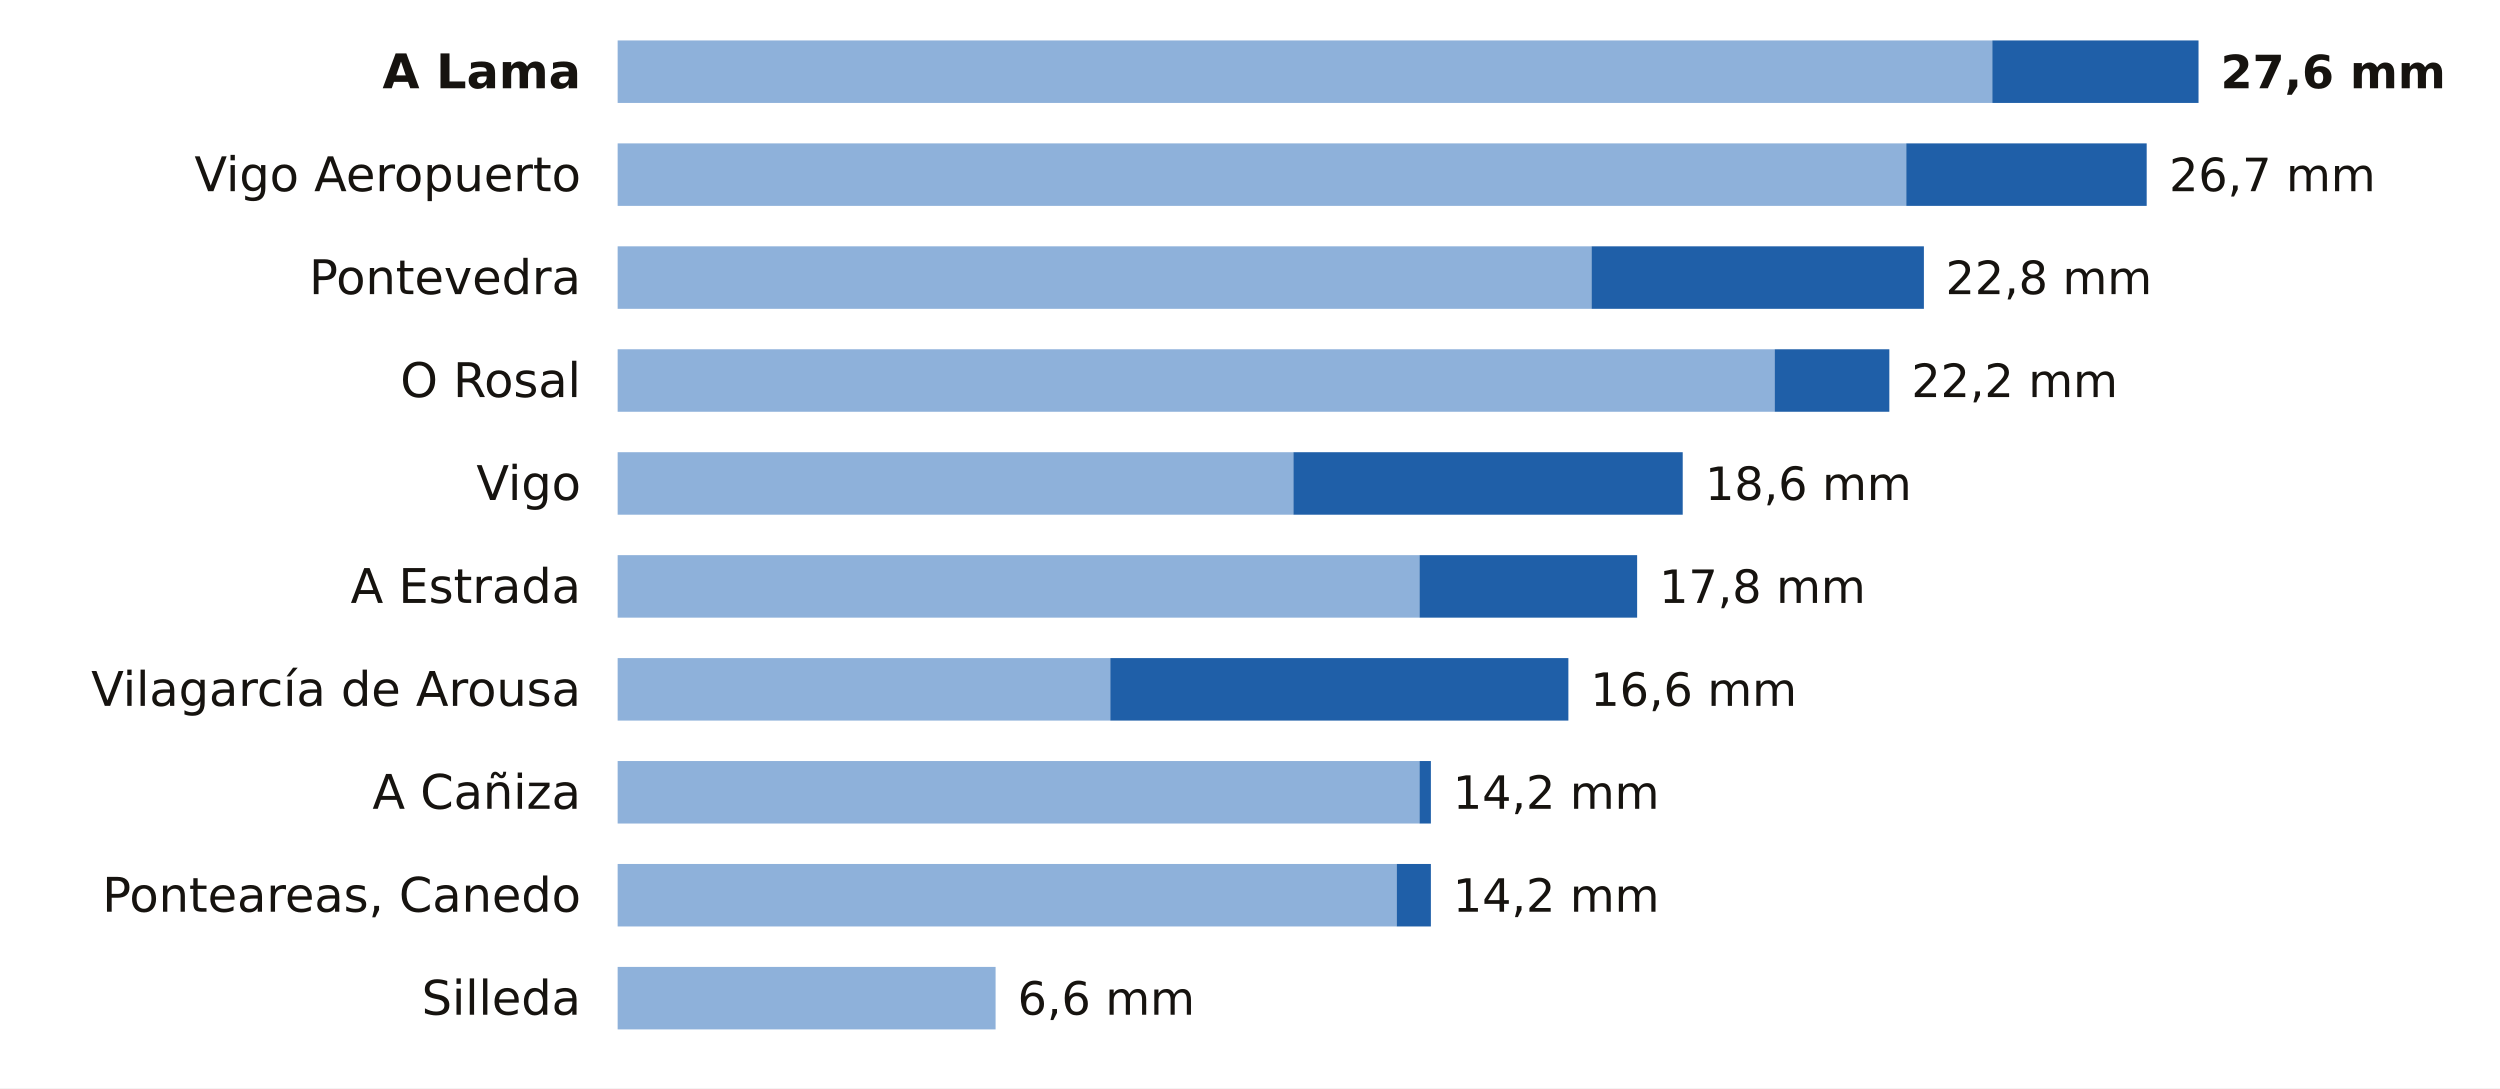
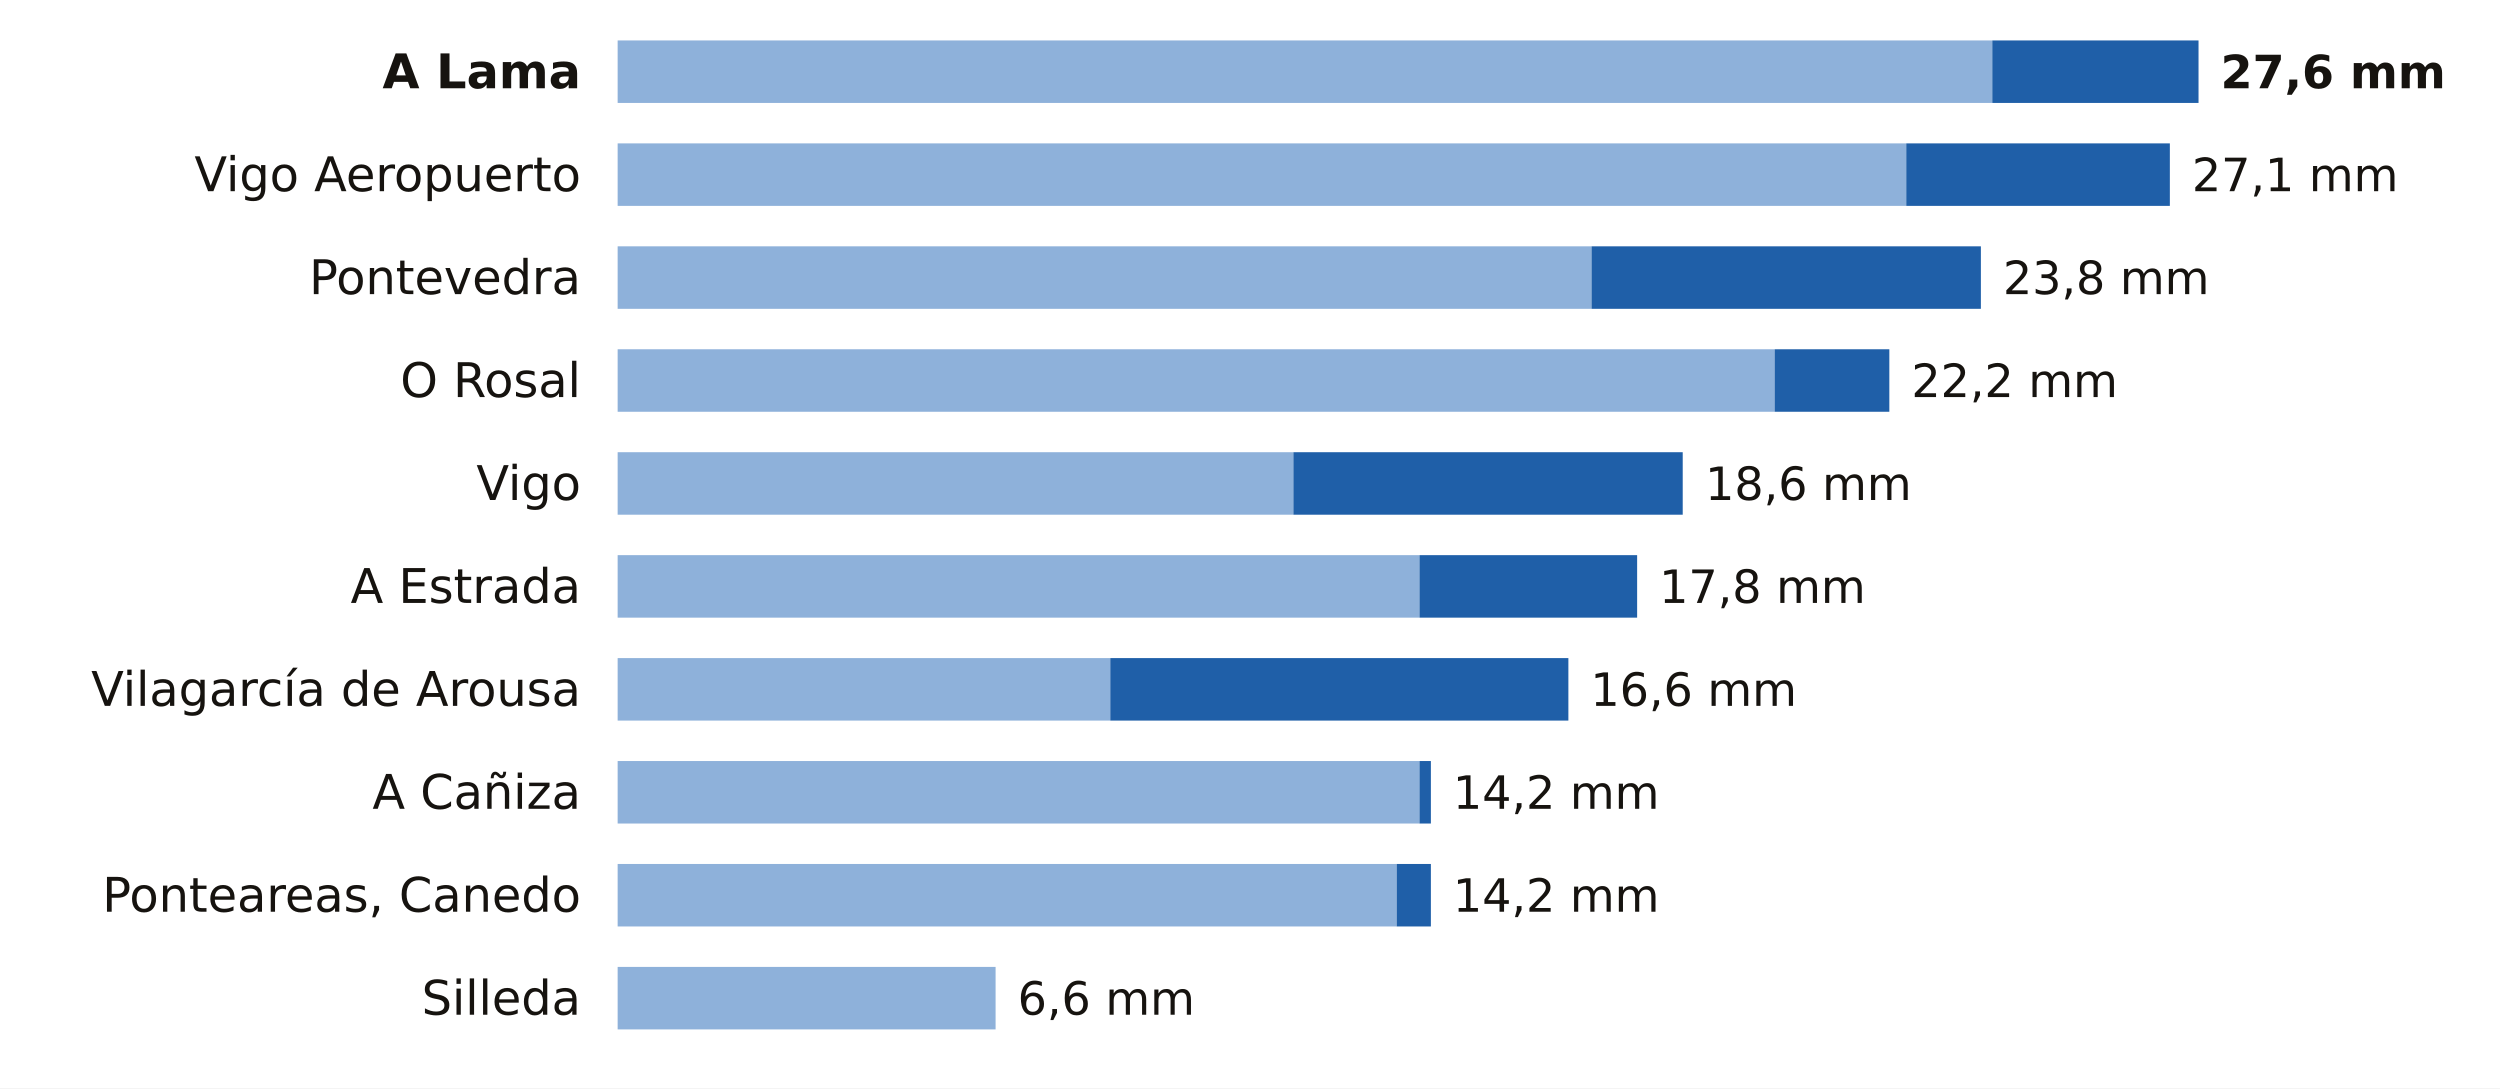
<svg xmlns="http://www.w3.org/2000/svg" viewBox="0 0 680 296" width="680" height="296" role="img" aria-label="La lluvia de los últimos 7 días en las estaciones de AEMET de Pontevedra">
  <rect width="680" height="296" fill="#FFFFFF" />
  <text x="158.0" y="24.0" font-size="13" fill="#16130F" text-anchor="end" font-weight="600" font-family="Public Sans, DejaVu Sans, Arial, sans-serif">A Lama</text>
  <rect x="168" y="11" width="373.9" height="17" fill="#8EB1DA" />
  <rect x="541.9" y="11" width="56.1" height="17" fill="#1F5FA8" />
  <text x="604.0" y="24.0" font-size="12.5" fill="#16130F" text-anchor="start" font-weight="700" font-family="Public Sans, DejaVu Sans, Arial, sans-serif">27,6 mm</text>
  <text x="158.0" y="52.0" font-size="13" fill="#16130F" text-anchor="end" font-weight="400" font-family="Public Sans, DejaVu Sans, Arial, sans-serif">Vigo Aeropuerto</text>
  <rect x="168" y="39" width="350.5" height="17" fill="#8EB1DA" />
-   <rect x="518.5" y="39" width="65.4" height="17" fill="#1F5FA8" />
-   <text x="590.0" y="52.0" font-size="12.5" fill="#16130F" text-anchor="start" font-weight="500" font-family="Public Sans, DejaVu Sans, Arial, sans-serif">26,7 mm</text>
+   <rect x="518.5" y="39" width="71.7" height="17" fill="#1F5FA8" />
+   <text x="596.2" y="52.0" font-size="12.5" fill="#16130F" text-anchor="start" font-weight="500" font-family="Public Sans, DejaVu Sans, Arial, sans-serif">27,1 mm</text>
  <text x="158.0" y="80.0" font-size="13" fill="#16130F" text-anchor="end" font-weight="400" font-family="Public Sans, DejaVu Sans, Arial, sans-serif">Pontevedra</text>
  <rect x="168" y="67" width="264.9" height="17" fill="#8EB1DA" />
-   <rect x="432.9" y="67" width="90.4" height="17" fill="#1F5FA8" />
-   <text x="529.2" y="80.0" font-size="12.5" fill="#16130F" text-anchor="start" font-weight="500" font-family="Public Sans, DejaVu Sans, Arial, sans-serif">22,8 mm</text>
+   <rect x="432.9" y="67" width="105.9" height="17" fill="#1F5FA8" />
+   <text x="544.8" y="80.0" font-size="12.5" fill="#16130F" text-anchor="start" font-weight="500" font-family="Public Sans, DejaVu Sans, Arial, sans-serif">23,8 mm</text>
  <text x="158.0" y="108.0" font-size="13" fill="#16130F" text-anchor="end" font-weight="400" font-family="Public Sans, DejaVu Sans, Arial, sans-serif">O Rosal</text>
  <rect x="168" y="95" width="314.7" height="17" fill="#8EB1DA" />
  <rect x="482.7" y="95" width="31.2" height="17" fill="#1F5FA8" />
  <text x="519.9" y="108.0" font-size="12.5" fill="#16130F" text-anchor="start" font-weight="500" font-family="Public Sans, DejaVu Sans, Arial, sans-serif">22,2 mm</text>
  <text x="158.0" y="136.0" font-size="13" fill="#16130F" text-anchor="end" font-weight="400" font-family="Public Sans, DejaVu Sans, Arial, sans-serif">Vigo</text>
  <rect x="168" y="123" width="183.8" height="17" fill="#8EB1DA" />
  <rect x="351.8" y="123" width="105.9" height="17" fill="#1F5FA8" />
  <text x="463.8" y="136.0" font-size="12.5" fill="#16130F" text-anchor="start" font-weight="500" font-family="Public Sans, DejaVu Sans, Arial, sans-serif">18,6 mm</text>
  <text x="158.0" y="164.0" font-size="13" fill="#16130F" text-anchor="end" font-weight="400" font-family="Public Sans, DejaVu Sans, Arial, sans-serif">A Estrada</text>
  <rect x="168" y="151" width="218.1" height="17" fill="#8EB1DA" />
  <rect x="386.1" y="151" width="59.2" height="17" fill="#1F5FA8" />
  <text x="451.3" y="164.0" font-size="12.5" fill="#16130F" text-anchor="start" font-weight="500" font-family="Public Sans, DejaVu Sans, Arial, sans-serif">17,8 mm</text>
  <text x="158.0" y="192.0" font-size="13" fill="#16130F" text-anchor="end" font-weight="400" font-family="Public Sans, DejaVu Sans, Arial, sans-serif">Vilagarcía de Arousa</text>
  <rect x="168" y="179" width="134.0" height="17" fill="#8EB1DA" />
  <rect x="302.0" y="179" width="124.6" height="17" fill="#1F5FA8" />
  <text x="432.6" y="192.0" font-size="12.5" fill="#16130F" text-anchor="start" font-weight="500" font-family="Public Sans, DejaVu Sans, Arial, sans-serif">16,6 mm</text>
  <text x="158.0" y="220.0" font-size="13" fill="#16130F" text-anchor="end" font-weight="400" font-family="Public Sans, DejaVu Sans, Arial, sans-serif">A Cañiza</text>
  <rect x="168" y="207" width="218.1" height="17" fill="#8EB1DA" />
  <rect x="386.1" y="207" width="3.1" height="17" fill="#1F5FA8" />
  <text x="395.2" y="220.0" font-size="12.5" fill="#16130F" text-anchor="start" font-weight="500" font-family="Public Sans, DejaVu Sans, Arial, sans-serif">14,2 mm</text>
  <text x="158.0" y="248.0" font-size="13" fill="#16130F" text-anchor="end" font-weight="400" font-family="Public Sans, DejaVu Sans, Arial, sans-serif">Ponteareas, Canedo</text>
  <rect x="168" y="235" width="211.9" height="17" fill="#8EB1DA" />
  <rect x="379.9" y="235" width="9.3" height="17" fill="#1F5FA8" />
  <text x="395.2" y="248.0" font-size="12.5" fill="#16130F" text-anchor="start" font-weight="500" font-family="Public Sans, DejaVu Sans, Arial, sans-serif">14,2 mm</text>
  <text x="158.0" y="276.0" font-size="13" fill="#16130F" text-anchor="end" font-weight="400" font-family="Public Sans, DejaVu Sans, Arial, sans-serif">Silleda</text>
  <rect x="168" y="263" width="102.8" height="17" fill="#8EB1DA" />
  <text x="276.8" y="276.0" font-size="12.5" fill="#16130F" text-anchor="start" font-weight="500" font-family="Public Sans, DejaVu Sans, Arial, sans-serif">6,6 mm</text>
</svg>
